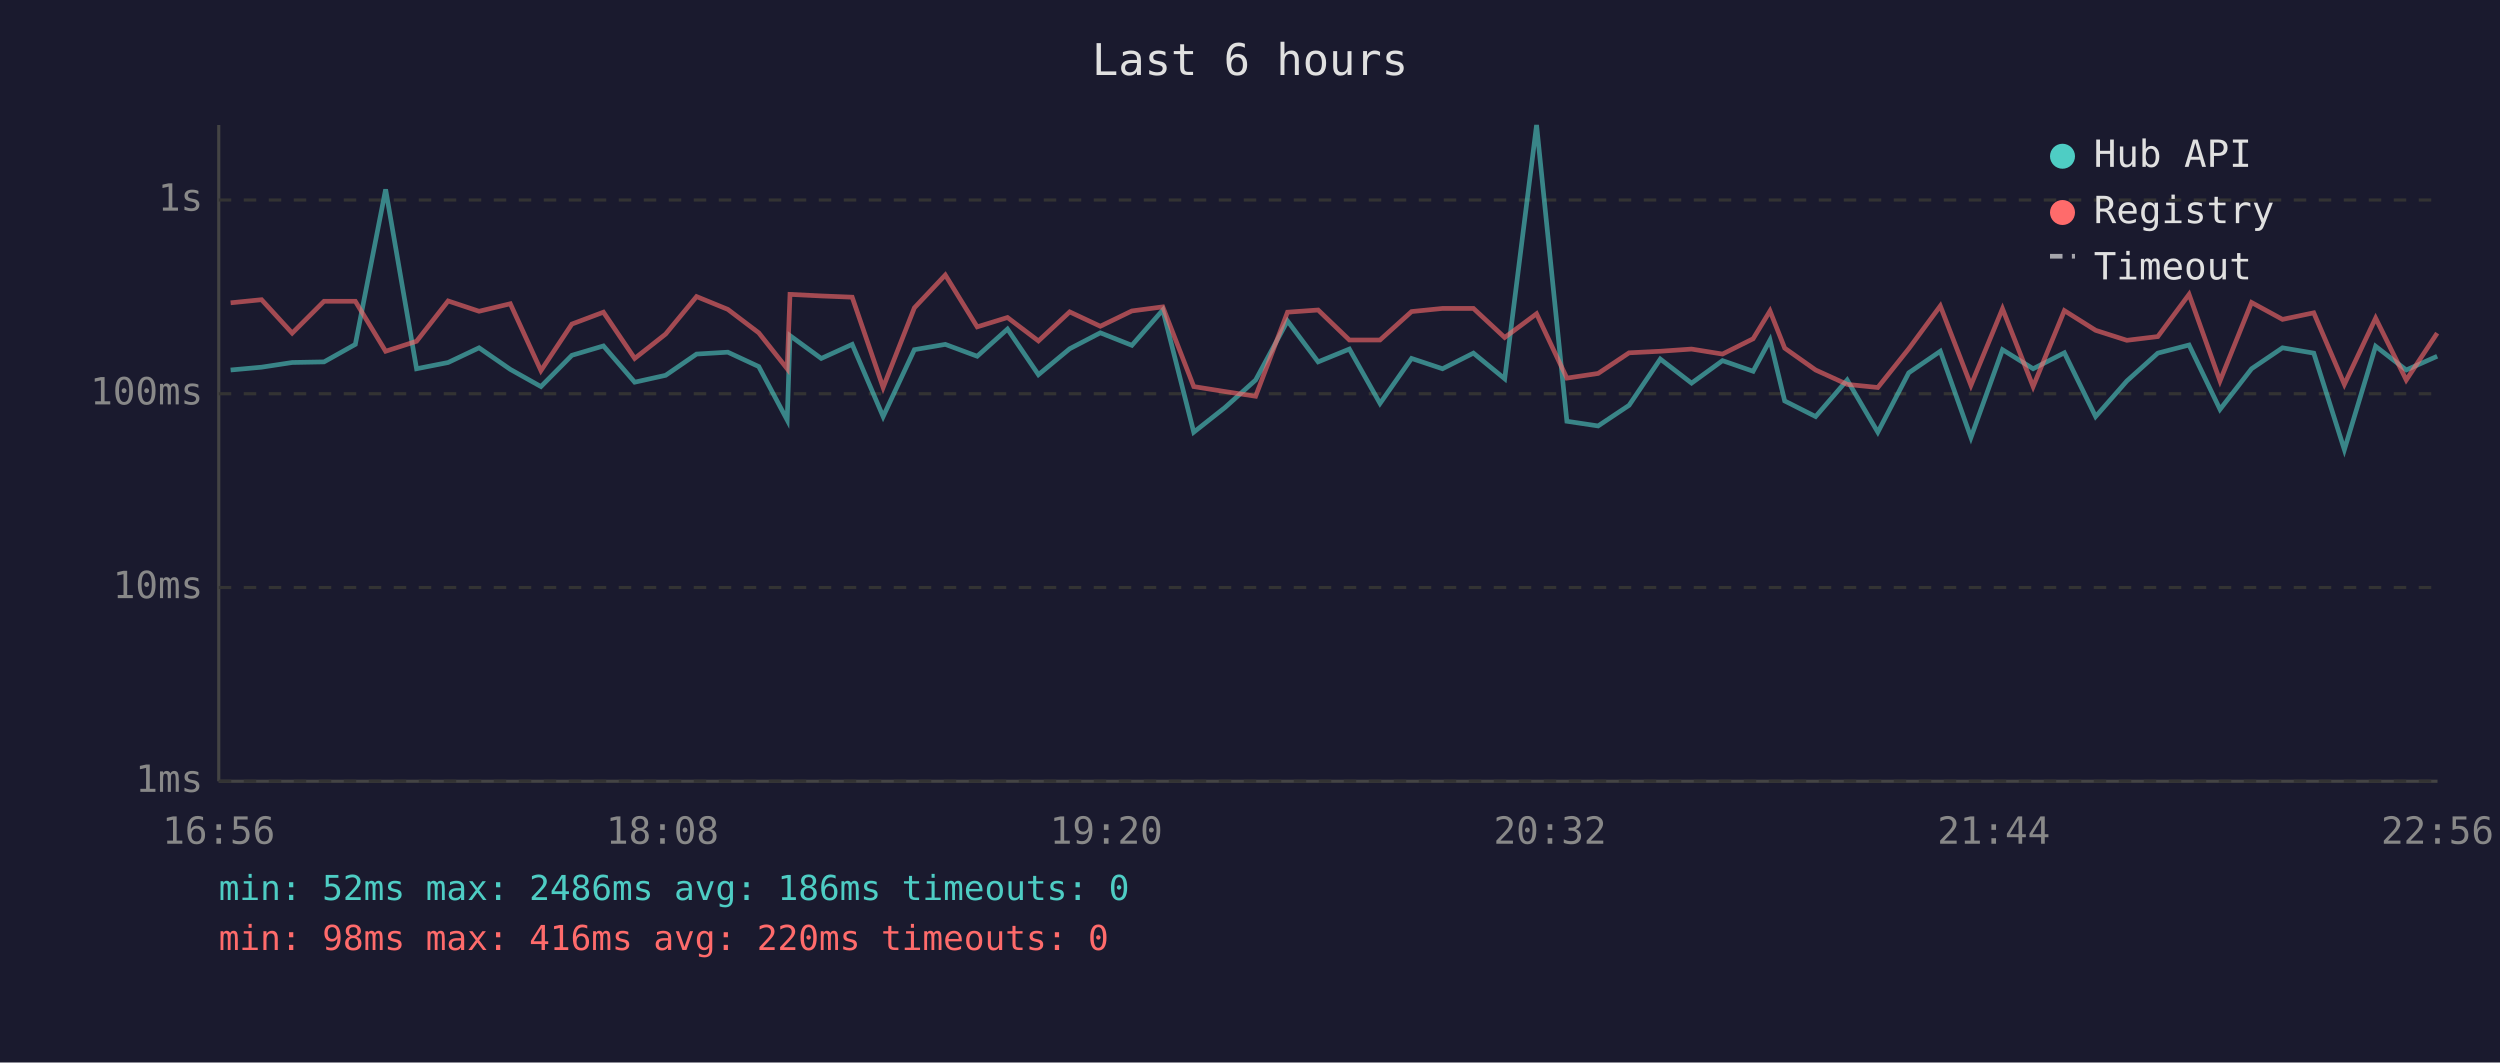
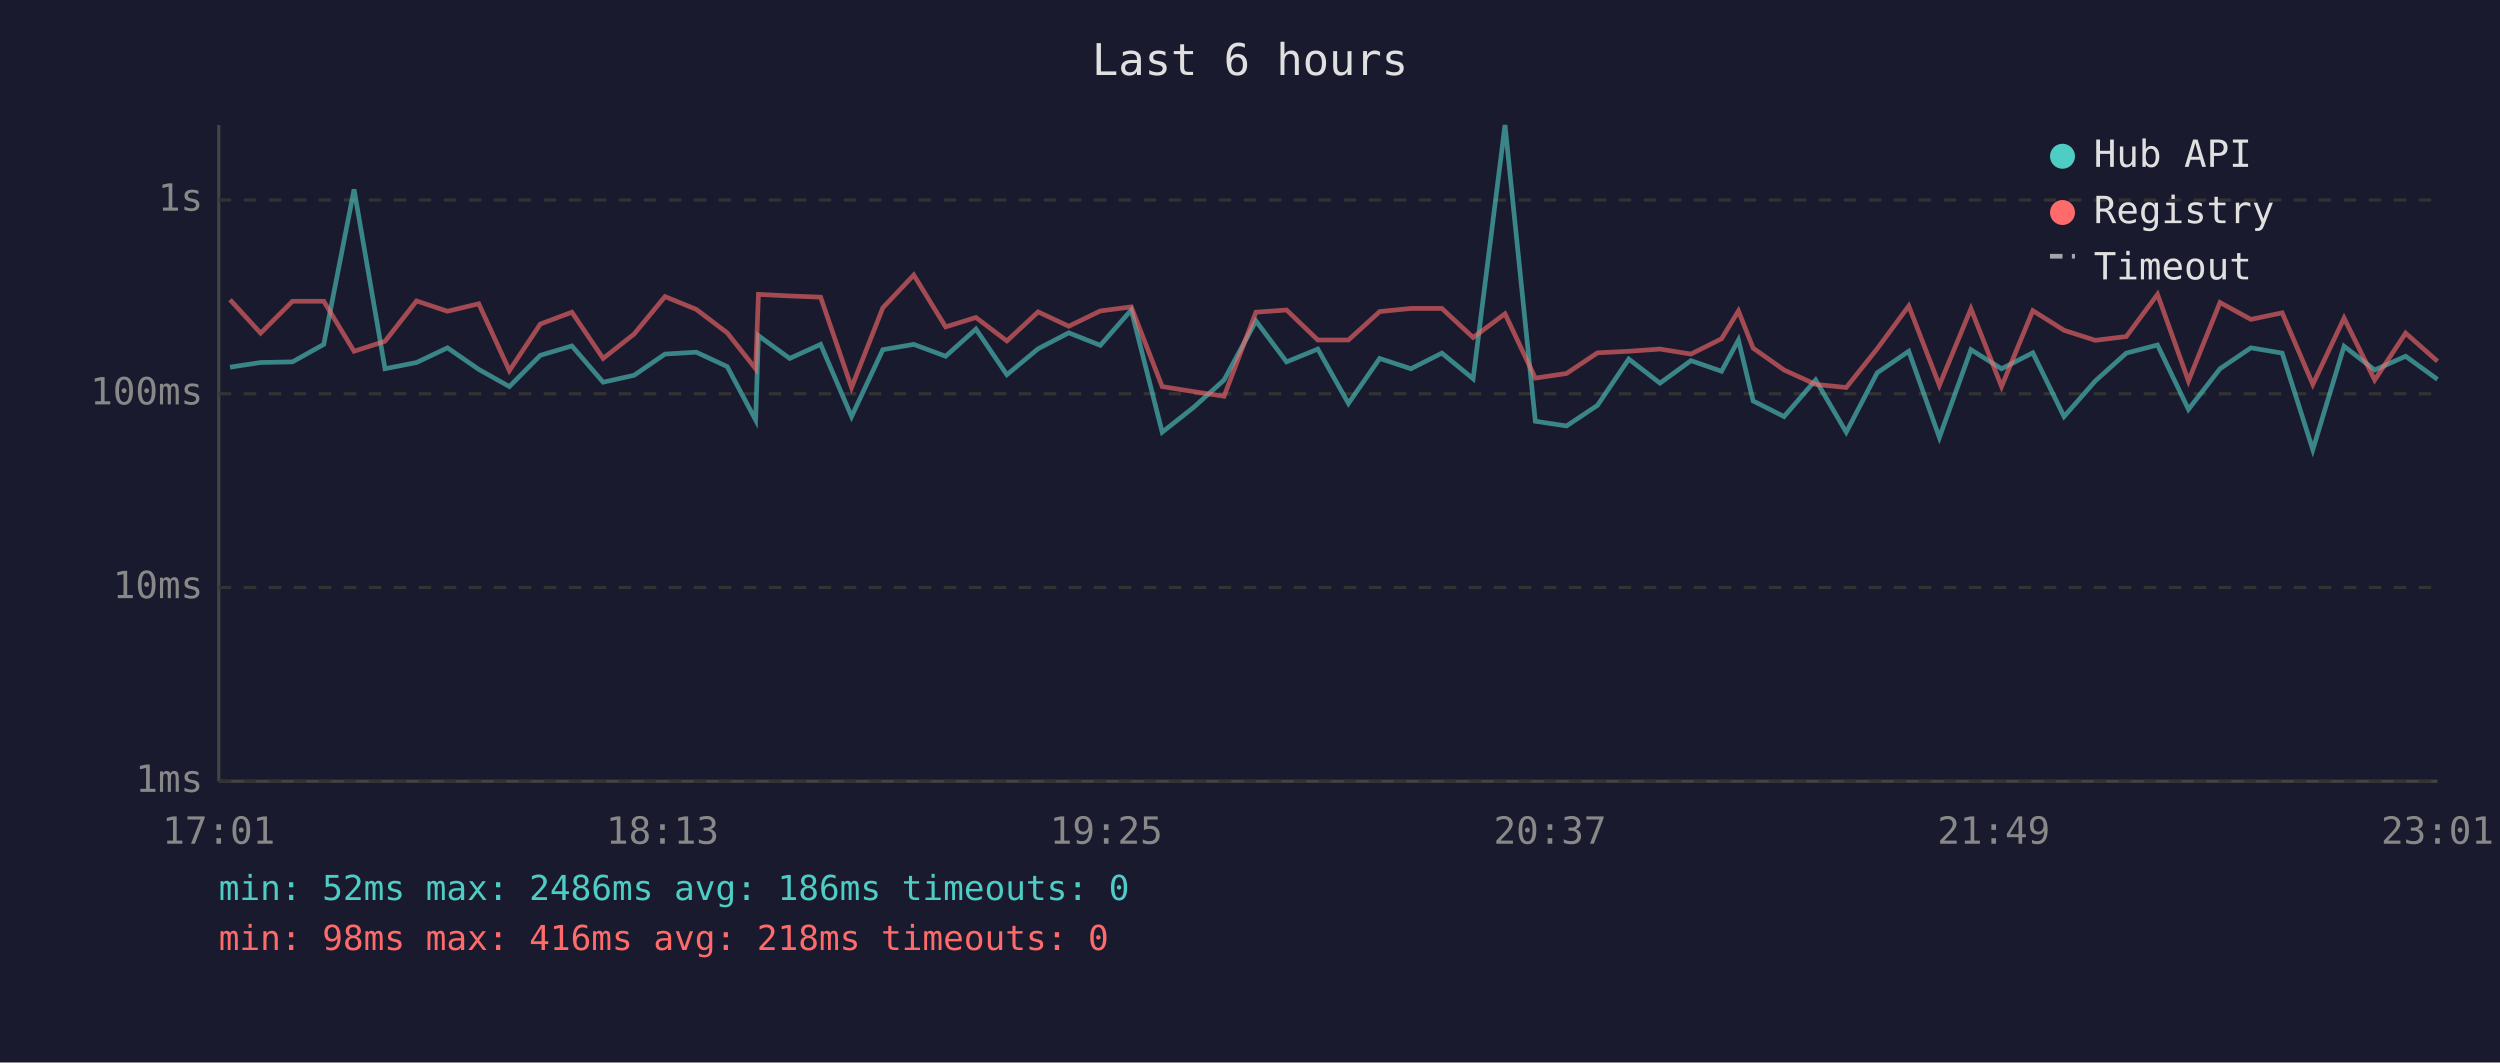
<svg xmlns="http://www.w3.org/2000/svg" viewBox="0 0 800 340" font-family="monospace" font-size="12">
  <rect width="800" height="340" fill="#1a1a2e" />
  <text x="400" y="24" fill="#e0e0e0" font-size="14" text-anchor="middle">Last 6 hours</text>
  <line x1="70" y1="40" x2="70" y2="250" stroke="#444" stroke-width="1" />
  <line x1="70" y1="250" x2="780" y2="250" stroke="#444" stroke-width="1" />
  <line x1="70" y1="250" x2="780" y2="250" stroke="#333" stroke-width="1" stroke-dasharray="4" />
  <text x="65" y="250" fill="#888" text-anchor="end" dominant-baseline="middle">1ms</text>
  <line x1="70" y1="188" x2="780" y2="188" stroke="#333" stroke-width="1" stroke-dasharray="4" />
  <text x="65" y="188" fill="#888" text-anchor="end" dominant-baseline="middle">10ms</text>
  <line x1="70" y1="126" x2="780" y2="126" stroke="#333" stroke-width="1" stroke-dasharray="4" />
  <text x="65" y="126" fill="#888" text-anchor="end" dominant-baseline="middle">100ms</text>
  <line x1="70" y1="64" x2="780" y2="64" stroke="#333" stroke-width="1" stroke-dasharray="4" />
  <text x="65" y="64" fill="#888" text-anchor="end" dominant-baseline="middle">1s</text>
-   <text x="70" y="270" fill="#888" text-anchor="middle">16:56</text>
-   <text x="212" y="270" fill="#888" text-anchor="middle">18:08</text>
-   <text x="354" y="270" fill="#888" text-anchor="middle">19:20</text>
-   <text x="496" y="270" fill="#888" text-anchor="middle">20:32</text>
-   <text x="638" y="270" fill="#888" text-anchor="middle">21:44</text>
-   <text x="780" y="270" fill="#888" text-anchor="middle">22:56</text>
-   <polyline points="73.8,118.4 83.7,117.5 93.5,116.0 103.7,115.8 113.7,110.2 123.4,60.6 133.3,118.0 143.4,116.0 153.3,111.3 163.3,118.2 173.1,123.7 183.0,113.7 193.1,110.7 203.1,122.3 213.0,120.1 222.9,113.3 232.9,112.7 242.8,117.3 251.9,134.4 252.8,107.4 262.8,114.7 272.7,110.2 282.6,133.3 292.6,111.9 302.5,110.2 312.7,114.0 322.4,105.3 332.3,119.9 342.3,111.6 352.1,106.5 362.2,110.5 372.1,99.2 382.0,138.3 392.0,130.4 401.8,121.6 412.0,102.7 421.8,115.8 431.8,111.7 441.6,129.1 451.7,114.7 461.6,118.0 471.5,113.0 481.5,121.2 491.7,40.0 501.4,134.8 511.4,136.3 521.3,129.7 531.3,114.9 541.3,122.6 551.2,115.4 561.0,118.8 566.4,108.8 571.1,128.3 581.0,133.3 591.1,121.6 600.9,138.3 610.8,119.3 620.9,112.4 630.7,140.0 640.8,111.9 650.6,118.0 660.6,112.9 670.6,133.3 680.6,121.9 690.5,113.0 700.5,110.4 710.4,131.0 720.5,118.0 730.4,111.3 740.4,113.0 750.2,143.9 760.2,110.8 770.0,118.4 779.9,114.0" fill="none" stroke="#4ecdc4" stroke-width="1.5" opacity="0.6" />
-   <polyline points="73.8,96.9 83.7,95.9 93.5,106.6 103.7,96.4 113.7,96.4 123.4,112.4 133.3,109.2 143.4,96.3 153.3,99.6 163.3,97.2 173.1,118.6 183.0,103.7 193.1,99.9 203.1,114.7 213.0,106.9 222.9,94.9 232.9,99.0 242.8,106.5 251.9,118.0 252.8,94.2 262.8,94.7 272.7,95.1 282.6,124.0 292.6,98.5 302.5,88.0 312.7,104.6 322.4,101.6 332.3,109.1 342.3,99.8 352.1,104.4 362.2,99.5 372.1,98.2 382.0,123.7 392.0,125.3 401.8,126.8 412.0,99.9 421.8,99.2 431.8,108.8 441.6,108.8 451.7,99.7 461.6,98.7 471.5,98.7 481.5,108.0 491.7,100.4 501.4,121.0 511.4,119.5 521.3,112.9 531.3,112.4 541.3,111.7 551.2,113.3 561.0,108.4 566.4,99.5 571.1,111.4 581.0,118.4 591.1,123.0 600.9,124.0 610.8,111.6 620.9,97.9 630.7,123.3 640.8,98.8 650.6,123.7 660.6,99.4 670.6,105.7 680.6,108.9 690.5,107.7 700.5,94.2 710.4,121.9 720.5,96.8 730.4,102.2 740.4,100.1 750.2,123.0 760.2,101.8 770.0,121.6 779.9,106.6" fill="none" stroke="#ff6b6b" stroke-width="1.5" opacity="0.6" />
+   <text x="70" y="270" fill="#888" text-anchor="middle">17:01</text>
+   <text x="212" y="270" fill="#888" text-anchor="middle">18:13</text>
+   <text x="354" y="270" fill="#888" text-anchor="middle">19:25</text>
+   <text x="496" y="270" fill="#888" text-anchor="middle">20:37</text>
+   <text x="638" y="270" fill="#888" text-anchor="middle">21:49</text>
+   <text x="780" y="270" fill="#888" text-anchor="middle">23:01</text>
+   <polyline points="73.6,117.5 83.4,116.0 93.6,115.8 103.6,110.2 113.3,60.6 123.2,118.0 133.3,116.0 143.2,111.3 153.2,118.2 163.0,123.7 172.9,113.7 183.0,110.7 193.0,122.3 202.9,120.1 212.8,113.3 222.8,112.7 232.7,117.3 241.8,134.4 242.7,107.4 252.7,114.7 262.6,110.2 272.5,133.3 282.5,111.9 292.4,110.2 302.6,114.0 312.3,105.3 322.2,119.9 332.2,111.6 342.0,106.5 352.1,110.5 362.0,99.2 371.9,138.3 381.9,130.4 391.7,121.6 401.9,102.7 411.7,115.8 421.7,111.7 431.5,129.1 441.5,114.7 451.5,118.0 461.4,113.0 471.4,121.2 481.6,40.0 491.3,134.8 501.3,136.3 511.2,129.7 521.2,114.9 531.2,122.6 541.1,115.4 550.9,118.8 556.3,108.8 561.0,128.3 570.9,133.3 581.0,121.6 590.8,138.3 600.7,119.3 610.8,112.4 620.6,140.0 630.7,111.9 640.5,118.0 650.5,112.9 660.5,133.3 670.5,121.9 680.4,113.0 690.4,110.4 700.3,131.0 710.4,118.0 720.3,111.3 730.3,113.0 740.1,143.9 750.1,110.8 759.9,118.4 769.8,114.0 780.0,121.4" fill="none" stroke="#4ecdc4" stroke-width="1.5" opacity="0.6" />
+   <polyline points="73.6,95.9 83.4,106.6 93.6,96.4 103.6,96.4 113.3,112.4 123.2,109.2 133.3,96.3 143.2,99.6 153.2,97.2 163.0,118.6 172.9,103.7 183.0,99.9 193.0,114.7 202.9,106.9 212.8,94.9 222.8,99.0 232.7,106.5 241.8,118.0 242.7,94.2 252.7,94.7 262.6,95.1 272.5,124.0 282.5,98.5 292.4,88.0 302.6,104.6 312.3,101.6 322.2,109.1 332.2,99.8 342.0,104.4 352.1,99.5 362.0,98.2 371.9,123.7 381.9,125.3 391.7,126.8 401.9,99.9 411.7,99.2 421.7,108.8 431.5,108.8 441.5,99.7 451.5,98.7 461.4,98.7 471.4,108.0 481.6,100.4 491.3,121.0 501.3,119.5 511.2,112.9 521.2,112.4 531.2,111.7 541.1,113.3 550.9,108.4 556.3,99.5 561.0,111.4 570.9,118.4 581.0,123.0 590.8,124.0 600.7,111.6 610.8,97.9 620.6,123.3 630.7,98.8 640.5,123.7 650.5,99.4 660.5,105.7 670.5,108.9 680.4,107.7 690.4,94.2 700.3,121.9 710.4,96.8 720.3,102.2 730.3,100.1 740.1,123.0 750.1,101.8 759.9,121.6 769.8,106.6 780.0,115.6" fill="none" stroke="#ff6b6b" stroke-width="1.5" opacity="0.6" />
  <circle cx="660" cy="50" r="4" fill="#4ecdc4" />
  <text x="670" y="50" fill="#e0e0e0" dominant-baseline="middle">Hub API</text>
  <circle cx="660" cy="68" r="4" fill="#ff6b6b" />
  <text x="670" y="68" fill="#e0e0e0" dominant-baseline="middle">Registry</text>
  <line x1="656" y1="82" x2="664" y2="82" stroke="#e0e0e0" stroke-width="1.5" stroke-dasharray="4,3" opacity="0.7" />
  <text x="670" y="86" fill="#e0e0e0" dominant-baseline="middle">Timeout</text>
  <text x="70" y="288" fill="#4ecdc4" font-size="11">min: 52ms  max: 2486ms  avg: 186ms  timeouts: 0</text>
-   <text x="70" y="304" fill="#ff6b6b" font-size="11">min: 98ms  max: 416ms  avg: 220ms  timeouts: 0</text>
+   <text x="70" y="304" fill="#ff6b6b" font-size="11">min: 98ms  max: 416ms  avg: 218ms  timeouts: 0</text>
</svg>
